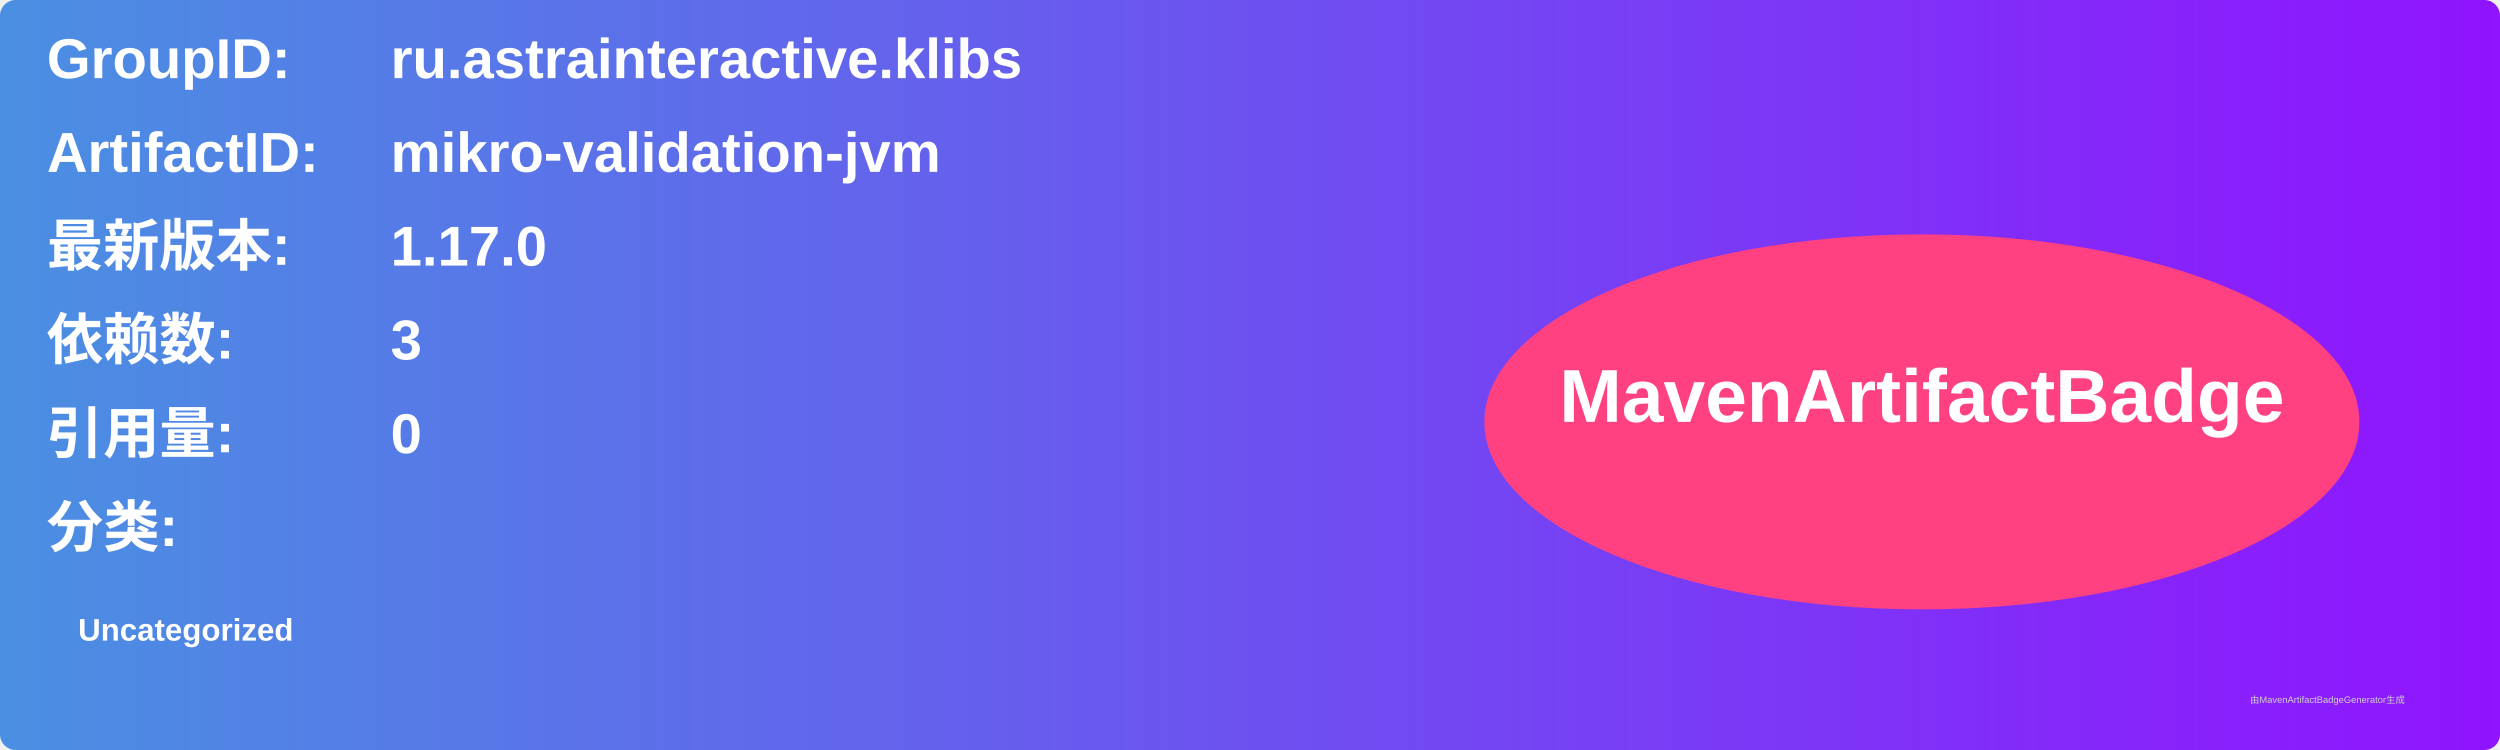
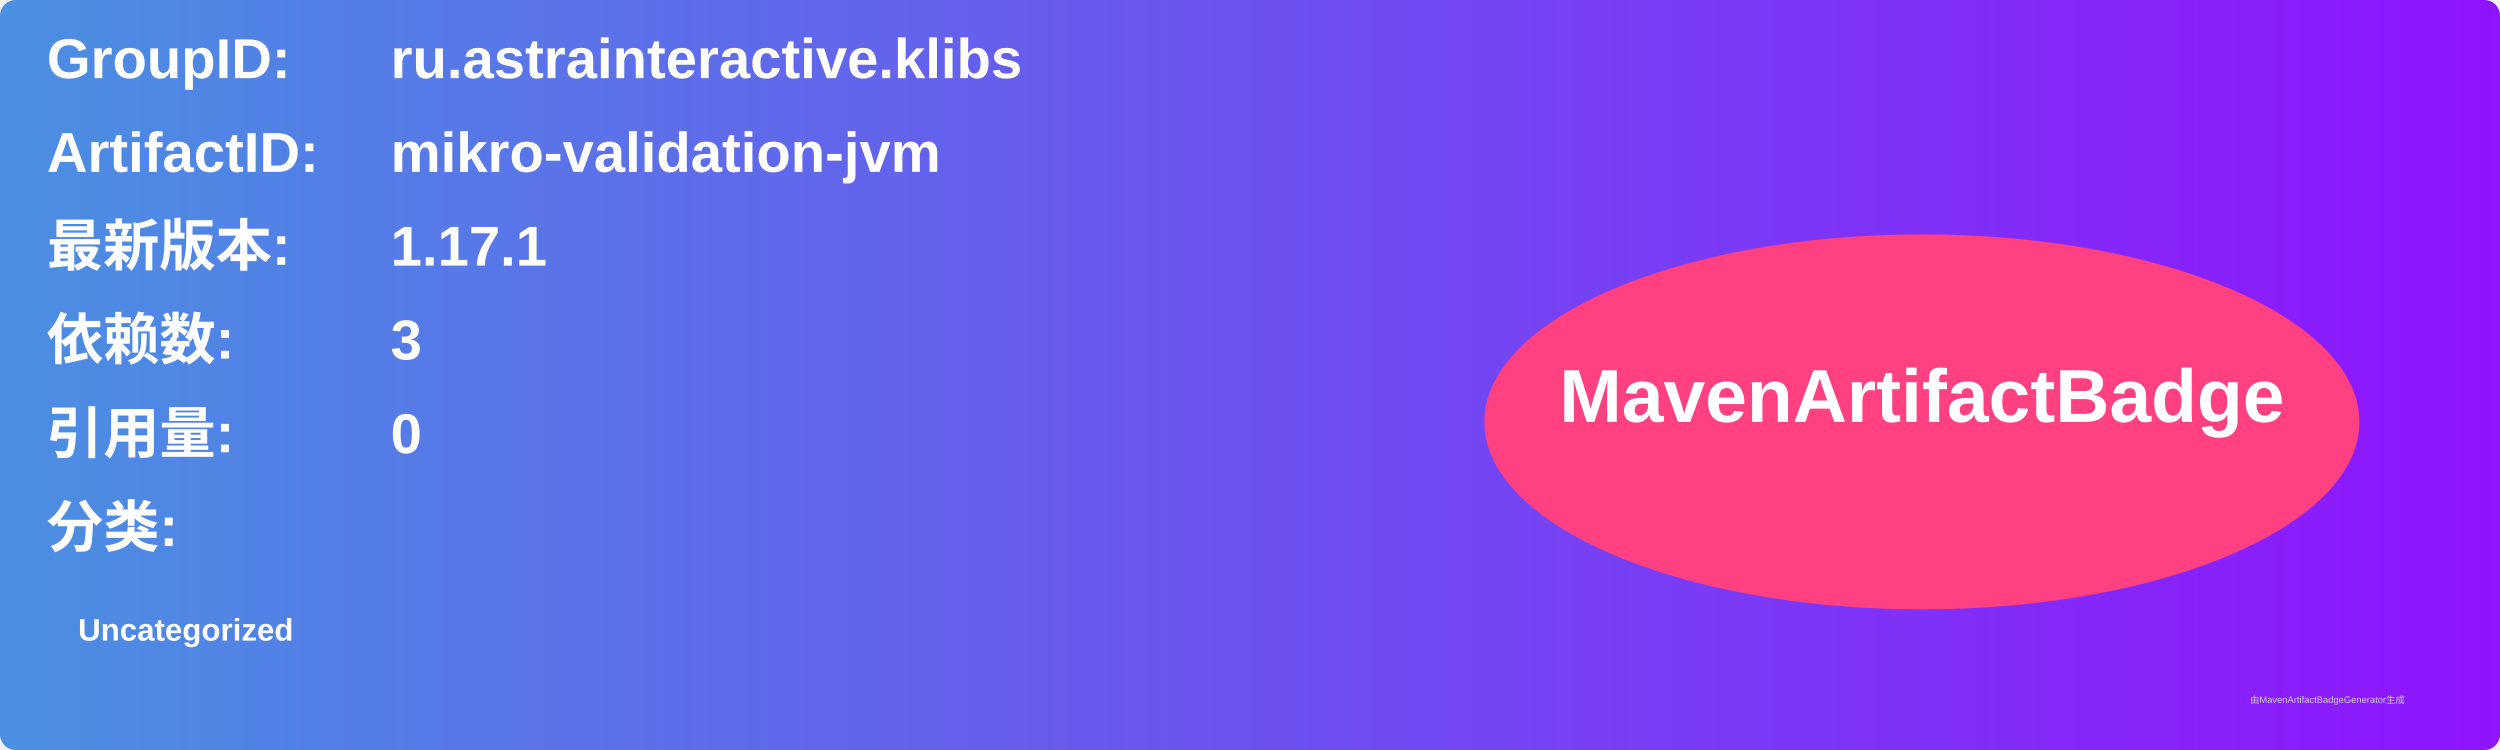
<svg xmlns="http://www.w3.org/2000/svg" width="800" height="240" viewBox="0 0 800 240">
  <linearGradient id="grad" x1="0%" y1="0%" x2="100%" y2="0%">
    <stop offset="0%" stop-color="#4a90e2" />
    <stop offset="100%" stop-color="#9013fe" />
  </linearGradient>
  <rect width="100%" height="100%" rx="5" ry="5" fill="url(#grad)" />
  <g transform="translate(15, 15)">
    <text x="0" y="10" font-family="Arial" font-size="18" fill="white" font-weight="bold" width="260">GroupID:</text>
    <text x="110" y="10" font-family="Arial" font-size="18" fill="white" font-weight="bold" width="460">ru.astrainteractive.klibs</text>
    <text x="0" y="40" font-family="Arial" font-size="18" fill="white" font-weight="bold" width="260">ArtifactID:</text>
    <text x="110" y="40" font-family="Arial" font-size="18" fill="white" font-weight="bold" width="460">mikro-validation-jvm</text>
    <text x="0" y="70" font-family="Arial" font-size="18" fill="white" font-weight="bold">最新版本:</text>
    <text x="110" y="70" font-family="Arial" font-size="18" fill="white" font-weight="bold">
-       <tspan font-weight="bold">1.17.0</tspan>
+       <tspan font-weight="bold">1.17.1</tspan>
    </text>
    <text x="0" y="100" font-family="Arial" font-size="18" fill="white" font-weight="bold">依赖数: </text>
    <text x="110" y="100" font-family="Arial" font-size="18" fill="white">
      <tspan font-weight="bold">3</tspan>
    </text>
    <text x="0" y="130" font-family="Arial" font-size="18" fill="white" font-weight="bold">引用量: </text>
    <text x="110" y="130" font-family="Arial" font-size="18" fill="white">
      <tspan font-weight="bold">0</tspan>
    </text>
    <text x="0" y="160" font-family="Arial" font-size="18" fill="white" font-weight="bold">分类:</text>
    <text x="10" y="190" font-family="Arial" font-size="10" fill="white">
      <tspan font-weight="bold">Uncategorized</tspan>
    </text>
    <ellipse cx="600" cy="120" rx="140" ry="60" fill="#ff4081" />
    <text x="600" y="120" text-anchor="middle" font-family="Arial" font-size="24" fill="white" font-weight="bold">MavenArtifactBadge</text>
  </g>
  <text x="720" y="225" font-family="Arial" font-size="3" fill="#d0d0d0">由MavenArtifactBadgeGenerator生成</text>
</svg>
